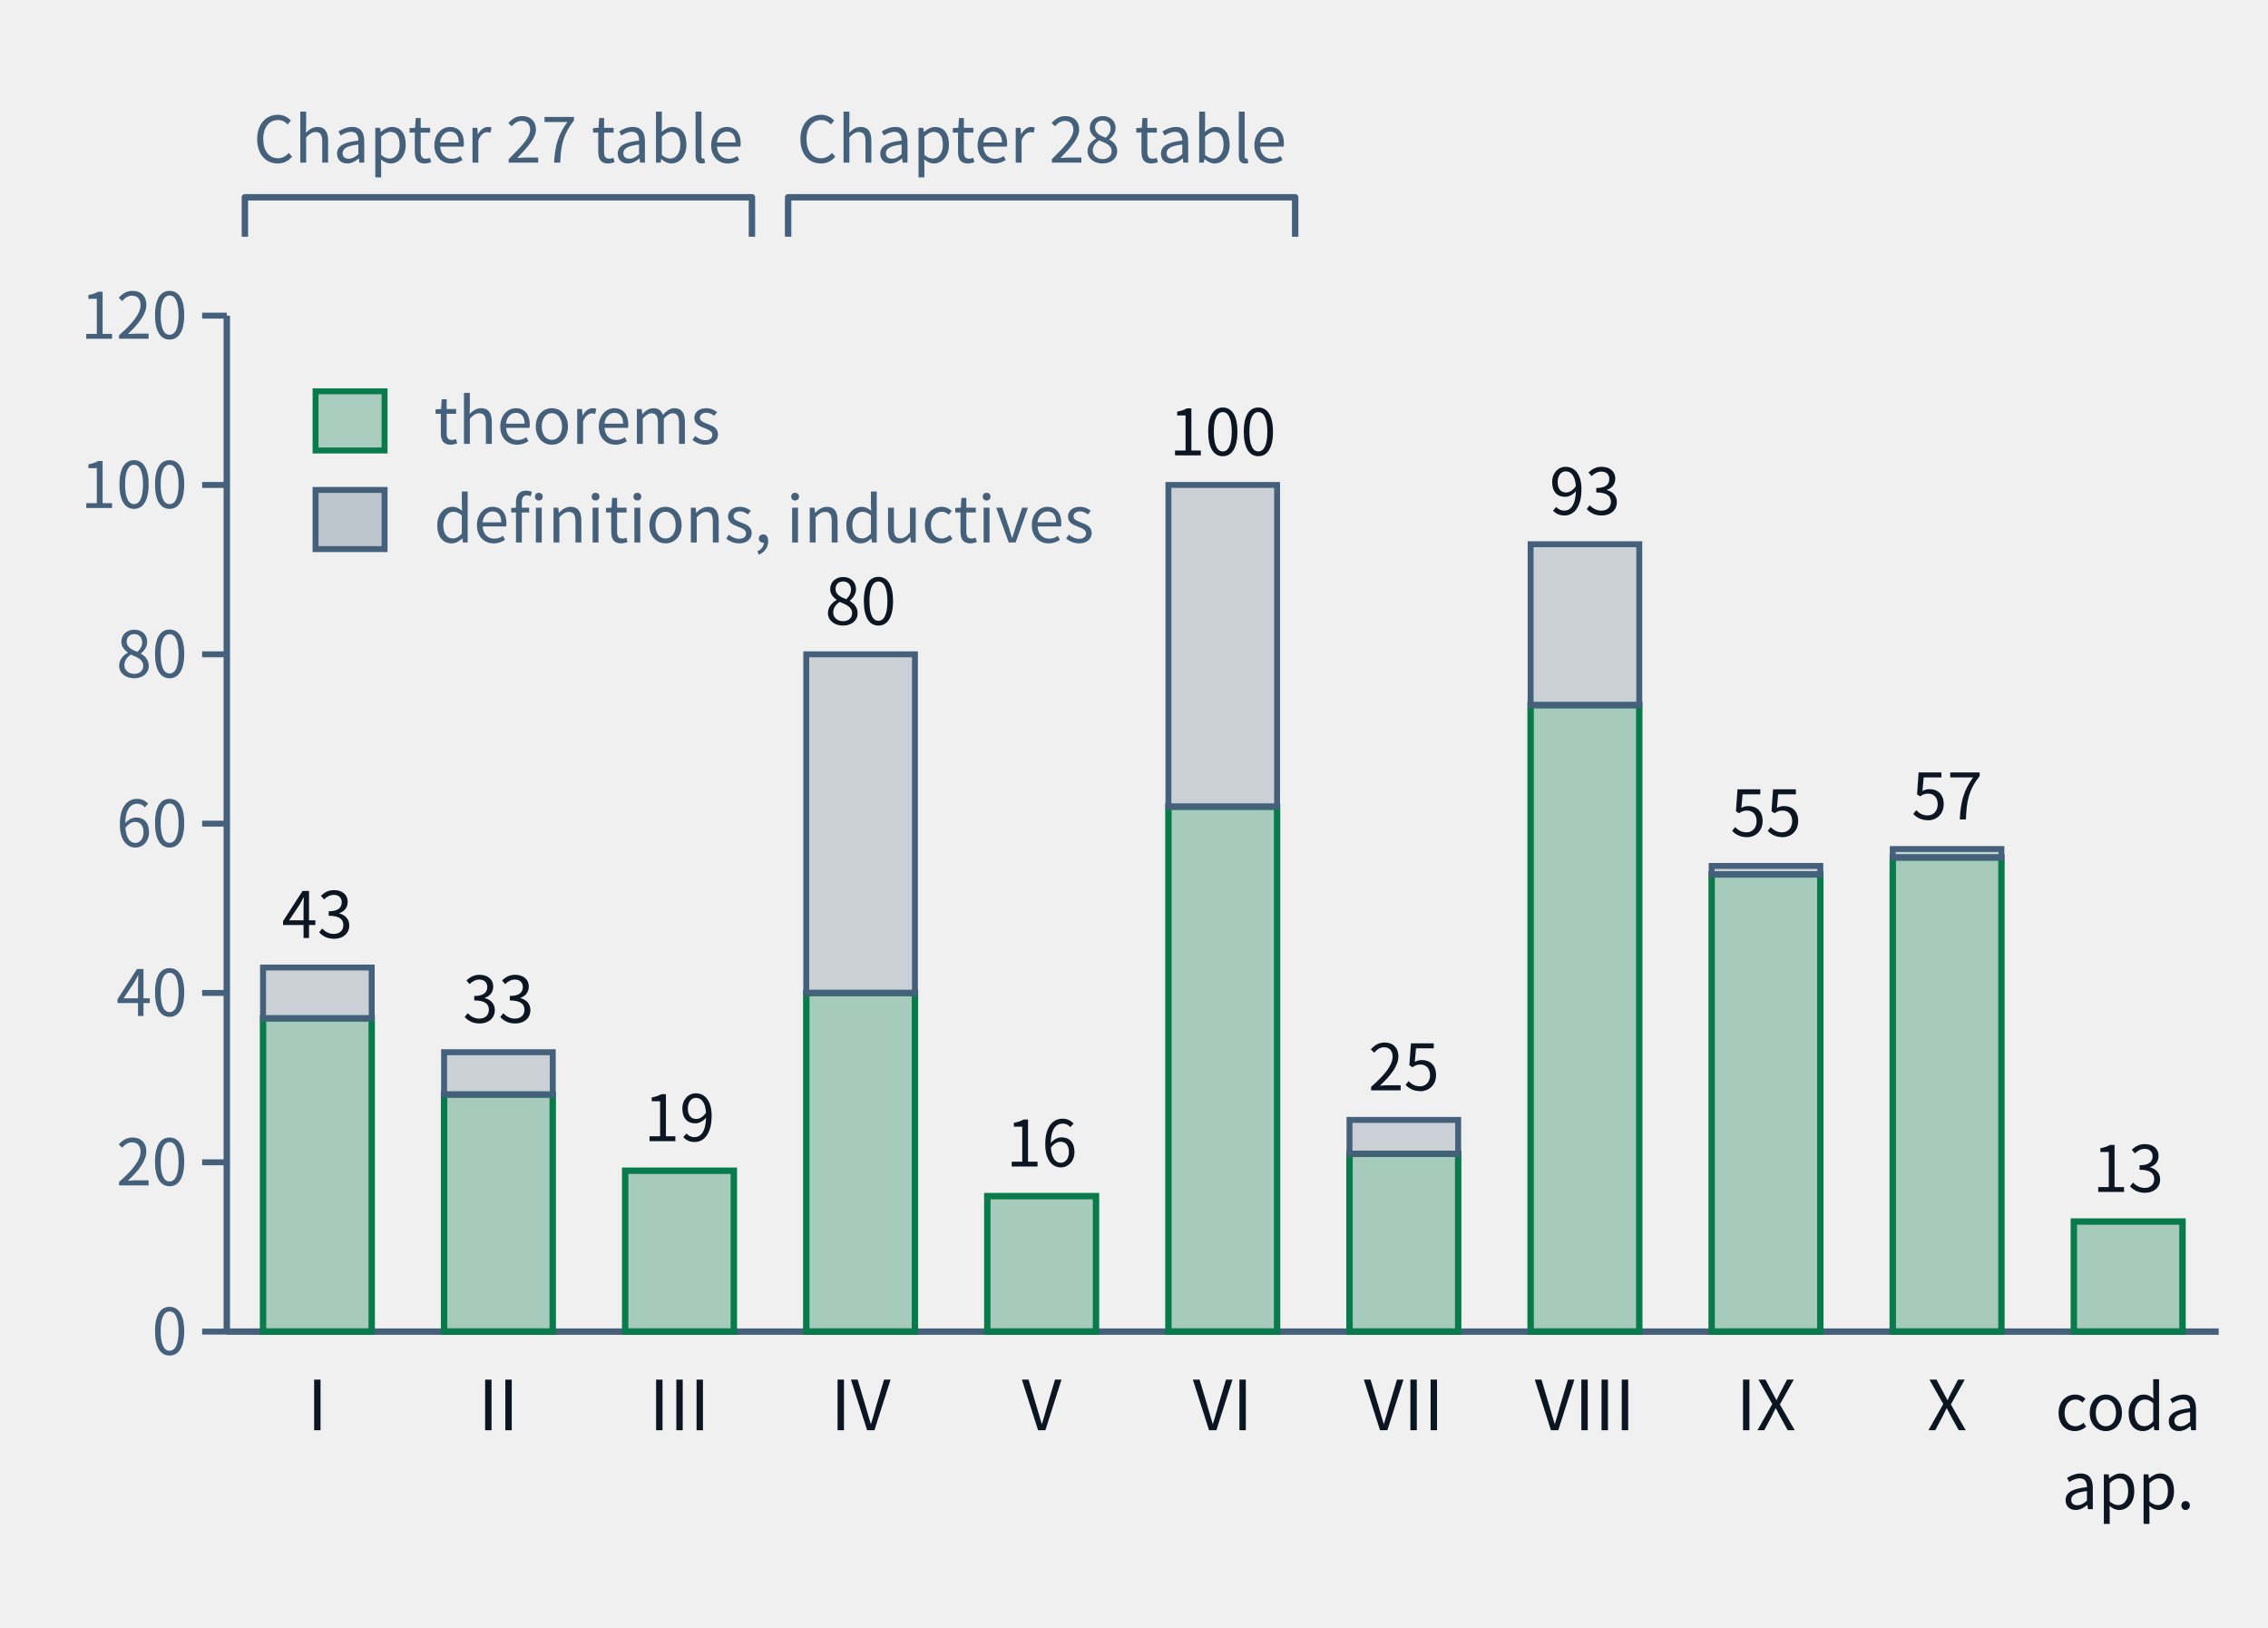
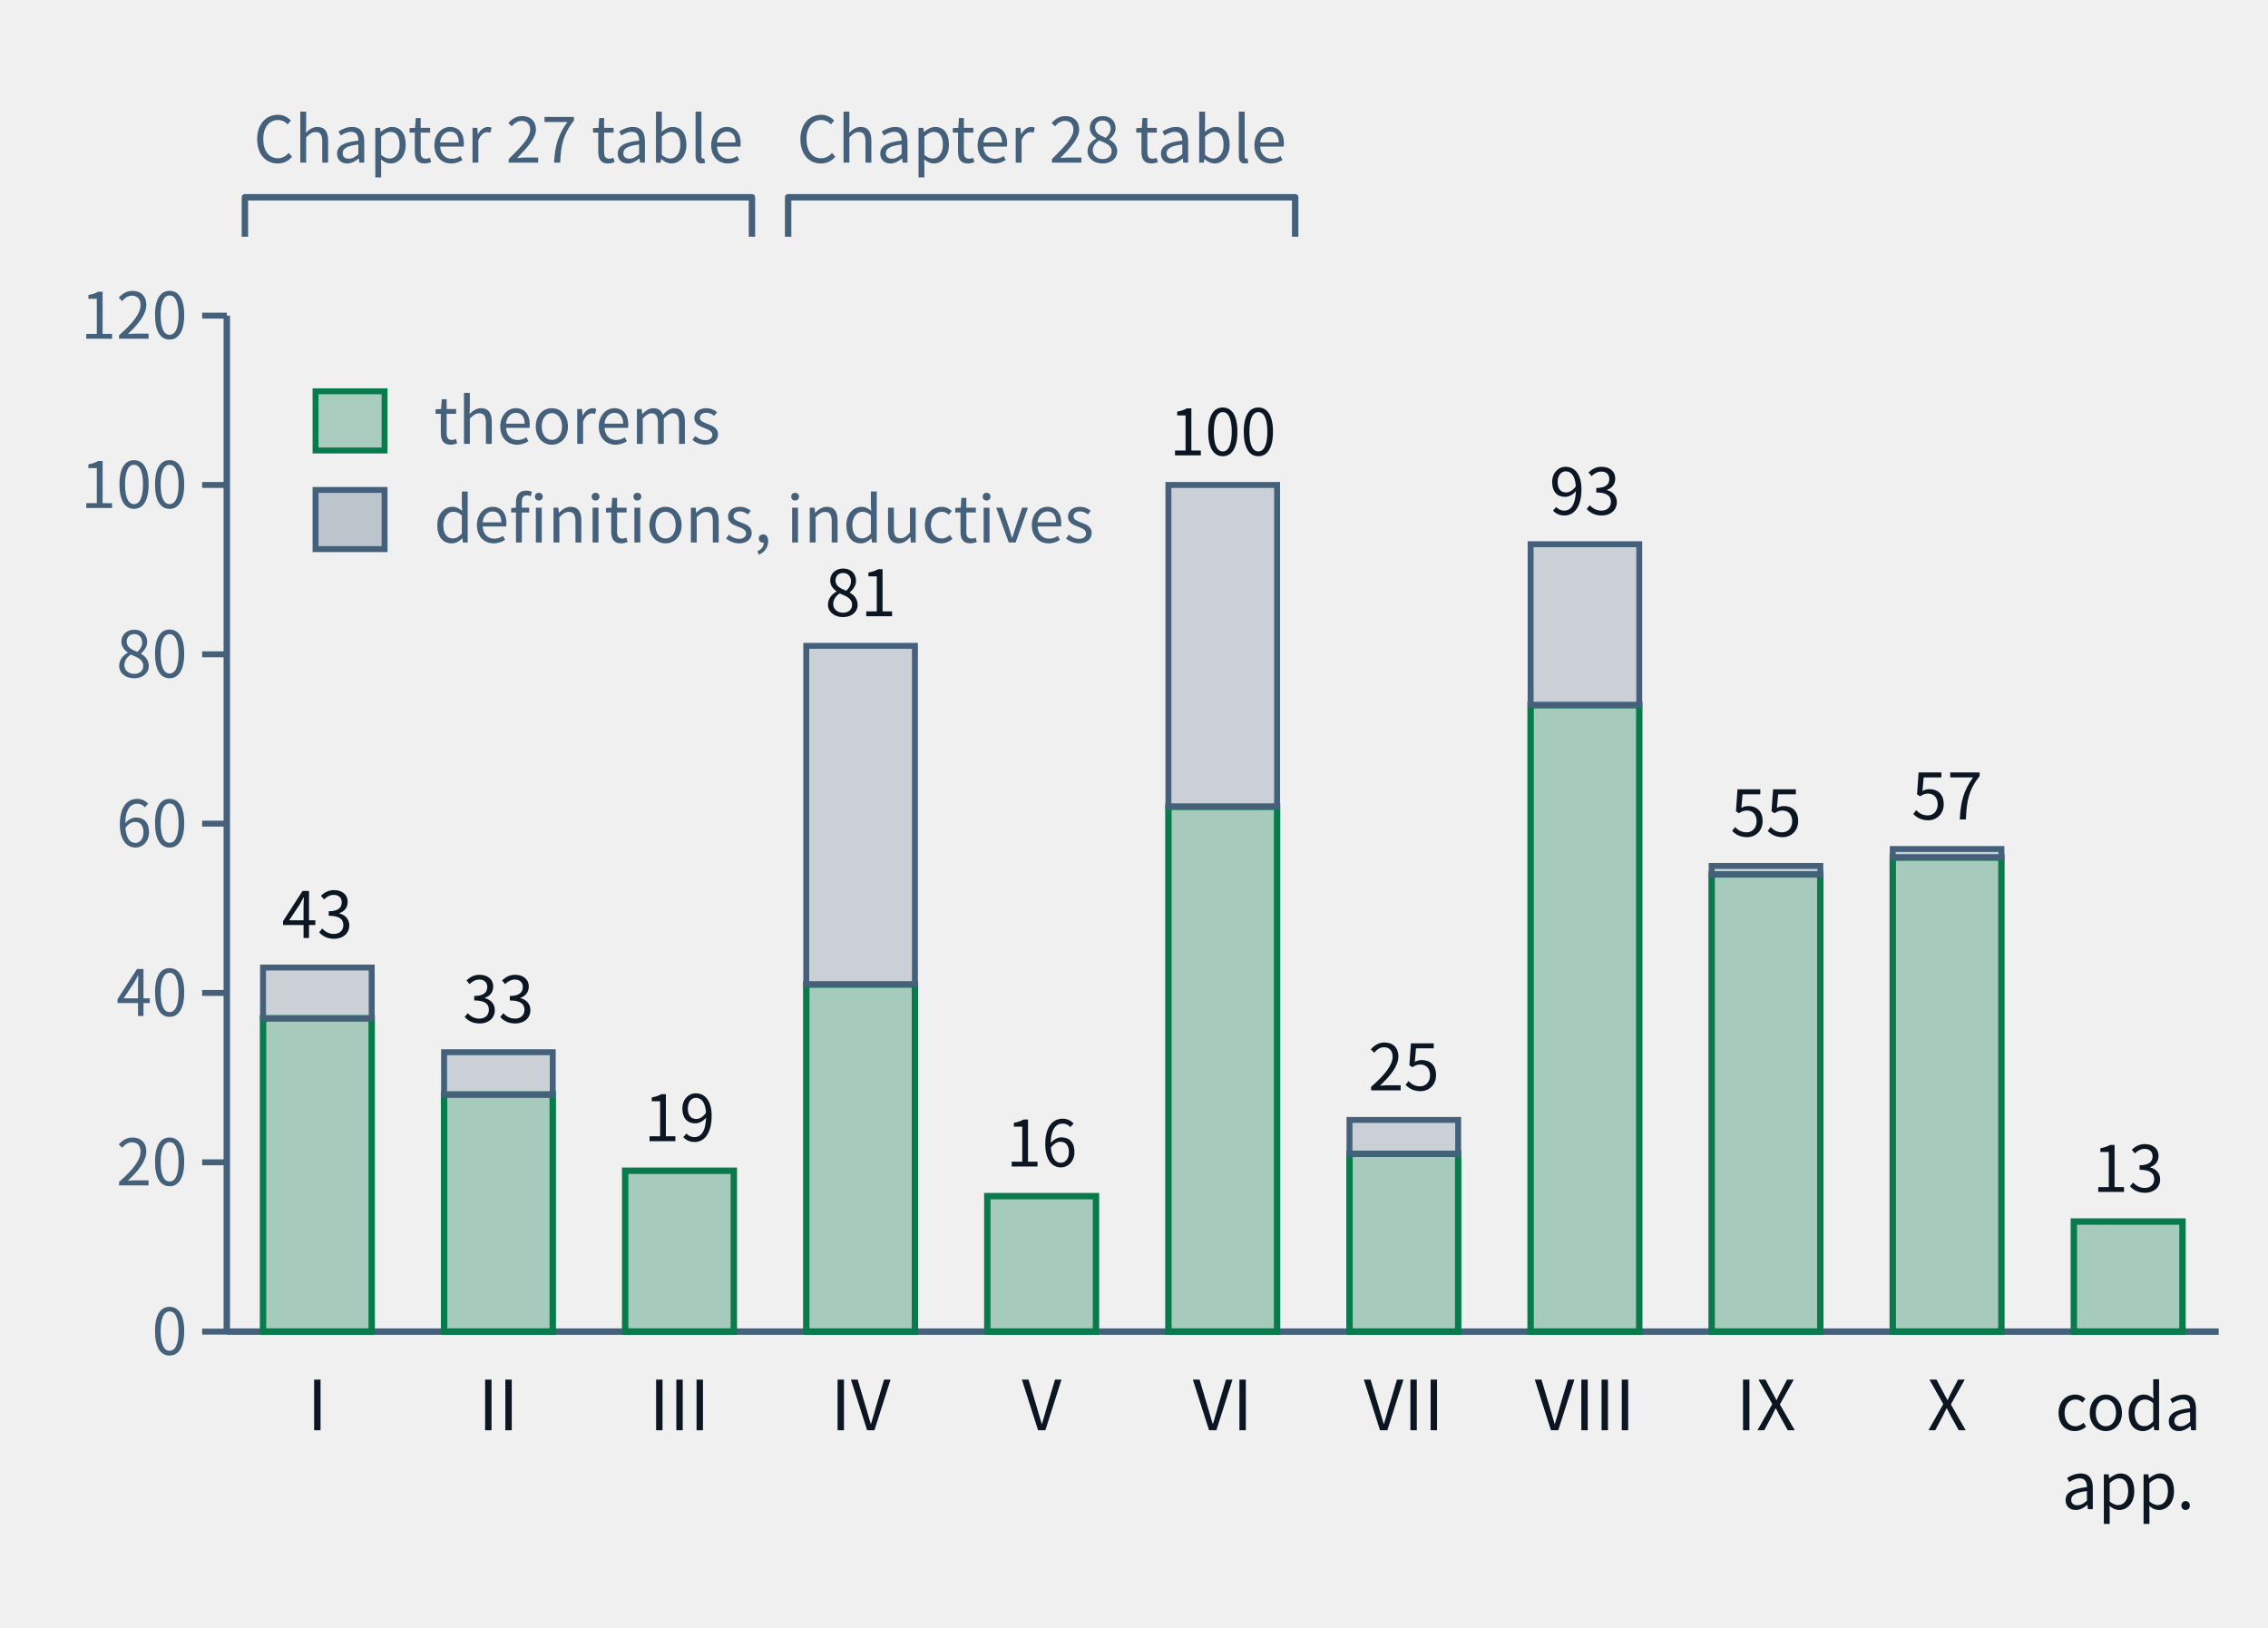
- <svg xmlns="http://www.w3.org/2000/svg" class="tr-fig" data-tr-fig="ch28-declaration-parts" data-lang="en" viewBox="0 0 460 330" width="460" height="330" font-family="'Noto Sans SC', 'Noto Sans CJK SC', 'Source Sans 3', 'PingFang SC', 'Microsoft YaHei', system-ui, sans-serif" role="img" aria-label="A bar chart. Along the bottom are Parts I to X and 'coda and appendices'; each bar is the number of distinct declarations the chapters of that part cite with lean=, green below for declarations of kind theorem in the lock, grey above for definitions and inductive types. I: 37 theorems, 6 other; II: 28 theorems, 5 other; III: 19 theorems, 0 other; IV: 40 theorems, 40 other; V: 16 theorems, 0 other; VI: 62 theorems, 38 other; VII: 21 theorems, 4 other; VIII: 74 theorems, 19 other; IX: 54 theorems, 1 other; X: 56 theorems, 1 other; coda and appendices: 13 theorems, 0 other. Two braces above the bars mark Parts I–III as the Chapter 27 audit table and Parts IV–VI as the Chapter 28 audit table.">
+ <svg xmlns="http://www.w3.org/2000/svg" class="tr-fig" data-tr-fig="ch28-declaration-parts" data-lang="en" viewBox="0 0 460 330" width="460" height="330" font-family="'Noto Sans SC', 'Noto Sans CJK SC', 'Source Sans 3', 'PingFang SC', 'Microsoft YaHei', system-ui, sans-serif" role="img" aria-label="A bar chart. Along the bottom are Parts I to X and 'coda and appendices'; each bar is the number of distinct declarations the chapters of that part cite with lean=, green below for declarations of kind theorem in the lock, grey above for definitions and inductive types. I: 37 theorems, 6 other; II: 28 theorems, 5 other; III: 19 theorems, 0 other; IV: 41 theorems, 40 other; V: 16 theorems, 0 other; VI: 62 theorems, 38 other; VII: 21 theorems, 4 other; VIII: 74 theorems, 19 other; IX: 54 theorems, 1 other; X: 56 theorems, 1 other; coda and appendices: 13 theorems, 0 other. Two braces above the bars mark Parts I–III as the Chapter 27 audit table and Parts IV–VI as the Chapter 28 audit table.">
  <style>.ts-ink{stroke:#0b1622}.tf-ink{fill:#0b1622}.ts-dim{stroke:#45607a}.tf-dim{fill:#45607a}.ts-faint{stroke:#9db3c4}.tf-faint{fill:#9db3c4}.ts-edge{stroke:#b9d0dd}.tf-edge{fill:#b9d0dd}.ts-hot{stroke:#5f9bb5}.tf-hot{fill:#5f9bb5}.ts-bg{stroke:#ffffff}.tf-bg{fill:#ffffff}.ts-panel{stroke:#eef5f9}.tf-panel{fill:#eef5f9}.ts-sheet{stroke:#f7fbfd}.tf-sheet{fill:#f7fbfd}.ts-cyan{stroke:#007c8a}.tf-cyan{fill:#007c8a}.ts-magenta{stroke:#b0128f}.tf-magenta{fill:#b0128f}.ts-amber{stroke:#946200}.tf-amber{fill:#946200}.ts-violet{stroke:#5a45c8}.tf-violet{fill:#5a45c8}.ts-ok{stroke:#087a4c}.tf-ok{fill:#087a4c}.ts-warn{stroke:#c21f3a}.tf-warn{fill:#c21f3a}.ts-blue{stroke:#1d5fd0}.tf-blue{fill:#1d5fd0}.ts-orange{stroke:#b85410}.tf-orange{fill:#b85410}.ts-sigma{stroke:#28405a}.tf-sigma{fill:#28405a}@media (prefers-color-scheme:dark){.ts-ink{stroke:#d4efff}.tf-ink{fill:#d4efff}.ts-dim{stroke:#6f8ea5}.tf-dim{fill:#6f8ea5}.ts-faint{stroke:#34506a}.tf-faint{fill:#34506a}.ts-edge{stroke:#143049}.tf-edge{fill:#143049}.ts-hot{stroke:#1f5d7c}.tf-hot{fill:#1f5d7c}.ts-bg{stroke:#03060c}.tf-bg{fill:#03060c}.ts-panel{stroke:#07101b}.tf-panel{fill:#07101b}.ts-sheet{stroke:#050c16}.tf-sheet{fill:#050c16}.ts-cyan{stroke:#19f0ff}.tf-cyan{fill:#19f0ff}.ts-magenta{stroke:#ff2fd0}.tf-magenta{fill:#ff2fd0}.ts-amber{stroke:#ffc83d}.tf-amber{fill:#ffc83d}.ts-violet{stroke:#9d8cff}.tf-violet{fill:#9d8cff}.ts-ok{stroke:#46ffb2}.tf-ok{fill:#46ffb2}.ts-warn{stroke:#ff5064}.tf-warn{fill:#ff5064}.ts-blue{stroke:#2a7bff}.tf-blue{fill:#2a7bff}.ts-orange{stroke:#ff8a3c}.tf-orange{fill:#ff8a3c}.ts-sigma{stroke:#cfe3ff}.tf-sigma{fill:#cfe3ff}}</style>
  <line x1="46" y1="64" x2="46" y2="270" class="ts-dim" stroke-width="1.3" fill="none" />
  <line x1="41" y1="270" x2="46" y2="270" class="ts-dim" stroke-width="1.2" fill="none" />
  <text class="tf-dim" x="38" y="274.68" font-size="13" text-anchor="end">0</text>
  <line x1="41" y1="235.67" x2="46" y2="235.67" class="ts-dim" stroke-width="1.2" fill="none" />
  <text class="tf-dim" x="38" y="240.35" font-size="13" text-anchor="end">20</text>
  <line x1="41" y1="201.33" x2="46" y2="201.33" class="ts-dim" stroke-width="1.2" fill="none" />
  <text class="tf-dim" x="38" y="206.01" font-size="13" text-anchor="end">40</text>
  <line x1="41" y1="167" x2="46" y2="167" class="ts-dim" stroke-width="1.2" fill="none" />
  <text class="tf-dim" x="38" y="171.68" font-size="13" text-anchor="end">60</text>
  <line x1="41" y1="132.67" x2="46" y2="132.67" class="ts-dim" stroke-width="1.2" fill="none" />
  <text class="tf-dim" x="38" y="137.35" font-size="13" text-anchor="end">80</text>
  <line x1="41" y1="98.33" x2="46" y2="98.33" class="ts-dim" stroke-width="1.2" fill="none" />
  <text class="tf-dim" x="38" y="103.01" font-size="13" text-anchor="end">100</text>
  <line x1="41" y1="64" x2="46" y2="64" class="ts-dim" stroke-width="1.2" fill="none" />
  <text class="tf-dim" x="38" y="68.68" font-size="13" text-anchor="end">120</text>
  <line x1="46" y1="270" x2="450" y2="270" class="ts-dim" stroke-width="1.3" fill="none" />
  <rect x="53.35" y="206.48" width="22.04" height="63.52" class="ts-ok tf-ok" stroke-width="1.3" fill-opacity="0.32" />
  <rect x="53.35" y="196.18" width="22.04" height="10.3" class="ts-dim tf-dim" stroke-width="1.2" fill-opacity="0.22" />
  <text class="tf-ink" x="64.36" y="190.18" font-size="13" text-anchor="middle">43</text>
  <text class="tf-ink" x="64.36" y="290" font-size="14" text-anchor="middle">I</text>
  <rect x="90.07" y="221.93" width="22.04" height="48.07" class="ts-ok tf-ok" stroke-width="1.3" fill-opacity="0.32" />
  <rect x="90.07" y="213.35" width="22.04" height="8.58" class="ts-dim tf-dim" stroke-width="1.2" fill-opacity="0.22" />
  <text class="tf-ink" x="101.09" y="207.35" font-size="13" text-anchor="middle">33</text>
  <text class="tf-ink" x="101.09" y="290" font-size="14" text-anchor="middle">II</text>
  <rect x="126.8" y="237.38" width="22.04" height="32.62" class="ts-ok tf-ok" stroke-width="1.3" fill-opacity="0.32" />
  <text class="tf-ink" x="137.82" y="231.38" font-size="13" text-anchor="middle">19</text>
  <text class="tf-ink" x="137.82" y="290" font-size="14" text-anchor="middle">III</text>
-   <rect x="163.53" y="201.33" width="22.04" height="68.67" class="ts-ok tf-ok" stroke-width="1.3" fill-opacity="0.32" />
-   <rect x="163.53" y="132.67" width="22.04" height="68.67" class="ts-dim tf-dim" stroke-width="1.2" fill-opacity="0.22" />
-   <text class="tf-ink" x="174.55" y="126.67" font-size="13" text-anchor="middle">80</text>
+   <rect x="163.53" y="199.62" width="22.04" height="70.38" class="ts-ok tf-ok" stroke-width="1.3" fill-opacity="0.32" />
+   <rect x="163.53" y="130.95" width="22.04" height="68.67" class="ts-dim tf-dim" stroke-width="1.2" fill-opacity="0.22" />
+   <text class="tf-ink" x="174.55" y="124.95" font-size="13" text-anchor="middle">81</text>
  <text class="tf-ink" x="174.55" y="290" font-size="14" text-anchor="middle">IV</text>
  <rect x="200.25" y="242.53" width="22.04" height="27.47" class="ts-ok tf-ok" stroke-width="1.3" fill-opacity="0.32" />
  <text class="tf-ink" x="211.27" y="236.53" font-size="13" text-anchor="middle">16</text>
  <text class="tf-ink" x="211.27" y="290" font-size="14" text-anchor="middle">V</text>
  <rect x="236.98" y="163.57" width="22.04" height="106.43" class="ts-ok tf-ok" stroke-width="1.3" fill-opacity="0.32" />
  <rect x="236.98" y="98.33" width="22.04" height="65.23" class="ts-dim tf-dim" stroke-width="1.2" fill-opacity="0.22" />
  <text class="tf-ink" x="248" y="92.33" font-size="13" text-anchor="middle">100</text>
  <text class="tf-ink" x="248" y="290" font-size="14" text-anchor="middle">VI</text>
  <rect x="273.71" y="233.95" width="22.04" height="36.05" class="ts-ok tf-ok" stroke-width="1.3" fill-opacity="0.32" />
  <rect x="273.71" y="227.08" width="22.04" height="6.87" class="ts-dim tf-dim" stroke-width="1.2" fill-opacity="0.22" />
  <text class="tf-ink" x="284.73" y="221.08" font-size="13" text-anchor="middle">25</text>
  <text class="tf-ink" x="284.73" y="290" font-size="14" text-anchor="middle">VII</text>
  <rect x="310.44" y="142.97" width="22.04" height="127.03" class="ts-ok tf-ok" stroke-width="1.3" fill-opacity="0.32" />
  <rect x="310.44" y="110.35" width="22.04" height="32.62" class="ts-dim tf-dim" stroke-width="1.2" fill-opacity="0.22" />
  <text class="tf-ink" x="321.45" y="104.35" font-size="13" text-anchor="middle">93</text>
  <text class="tf-ink" x="321.45" y="290" font-size="14" text-anchor="middle">VIII</text>
  <rect x="347.16" y="177.3" width="22.04" height="92.7" class="ts-ok tf-ok" stroke-width="1.3" fill-opacity="0.32" />
  <rect x="347.16" y="175.58" width="22.04" height="1.72" class="ts-dim tf-dim" stroke-width="1.2" fill-opacity="0.22" />
  <text class="tf-ink" x="358.18" y="169.58" font-size="13" text-anchor="middle">55</text>
  <text class="tf-ink" x="358.18" y="290" font-size="14" text-anchor="middle">IX</text>
  <rect x="383.89" y="173.87" width="22.04" height="96.13" class="ts-ok tf-ok" stroke-width="1.3" fill-opacity="0.32" />
  <rect x="383.89" y="172.15" width="22.04" height="1.72" class="ts-dim tf-dim" stroke-width="1.2" fill-opacity="0.22" />
  <text class="tf-ink" x="394.91" y="166.15" font-size="13" text-anchor="middle">57</text>
  <text class="tf-ink" x="394.91" y="290" font-size="14" text-anchor="middle">X</text>
  <rect x="420.62" y="247.68" width="22.04" height="22.32" class="ts-ok tf-ok" stroke-width="1.3" fill-opacity="0.32" />
  <text class="tf-ink" x="431.64" y="241.68" font-size="13" text-anchor="middle">13</text>
  <text class="tf-ink" x="431.64" y="290" font-size="13" text-anchor="middle">coda</text>
  <text class="tf-ink" x="431.64" y="306" font-size="13" text-anchor="middle">app.</text>
  <path d="M49.67 48 L49.67 40 L152.51 40 L152.51 48" class="ts-dim" stroke-width="1.3" stroke-linejoin="round" fill="none" />
  <text class="tf-dim" x="101.09" y="32.98" font-size="13" text-anchor="middle">Chapter 27 table</text>
  <path d="M159.85 48 L159.85 40 L262.69 40 L262.69 48" class="ts-dim" stroke-width="1.3" stroke-linejoin="round" fill="none" />
  <text class="tf-dim" x="211.27" y="32.98" font-size="13" text-anchor="middle">Chapter 28 table</text>
  <rect x="64" y="79.34" width="14" height="12" class="ts-ok tf-ok" stroke-width="1.2" fill-opacity="0.3" />
  <text class="tf-dim" x="88" y="90" font-size="13">theorems</text>
  <rect x="64" y="99.34" width="14" height="12" class="ts-dim tf-dim" stroke-width="1.2" fill-opacity="0.3" />
  <text class="tf-dim" x="88" y="110" font-size="13">definitions, inductives</text>
</svg>
